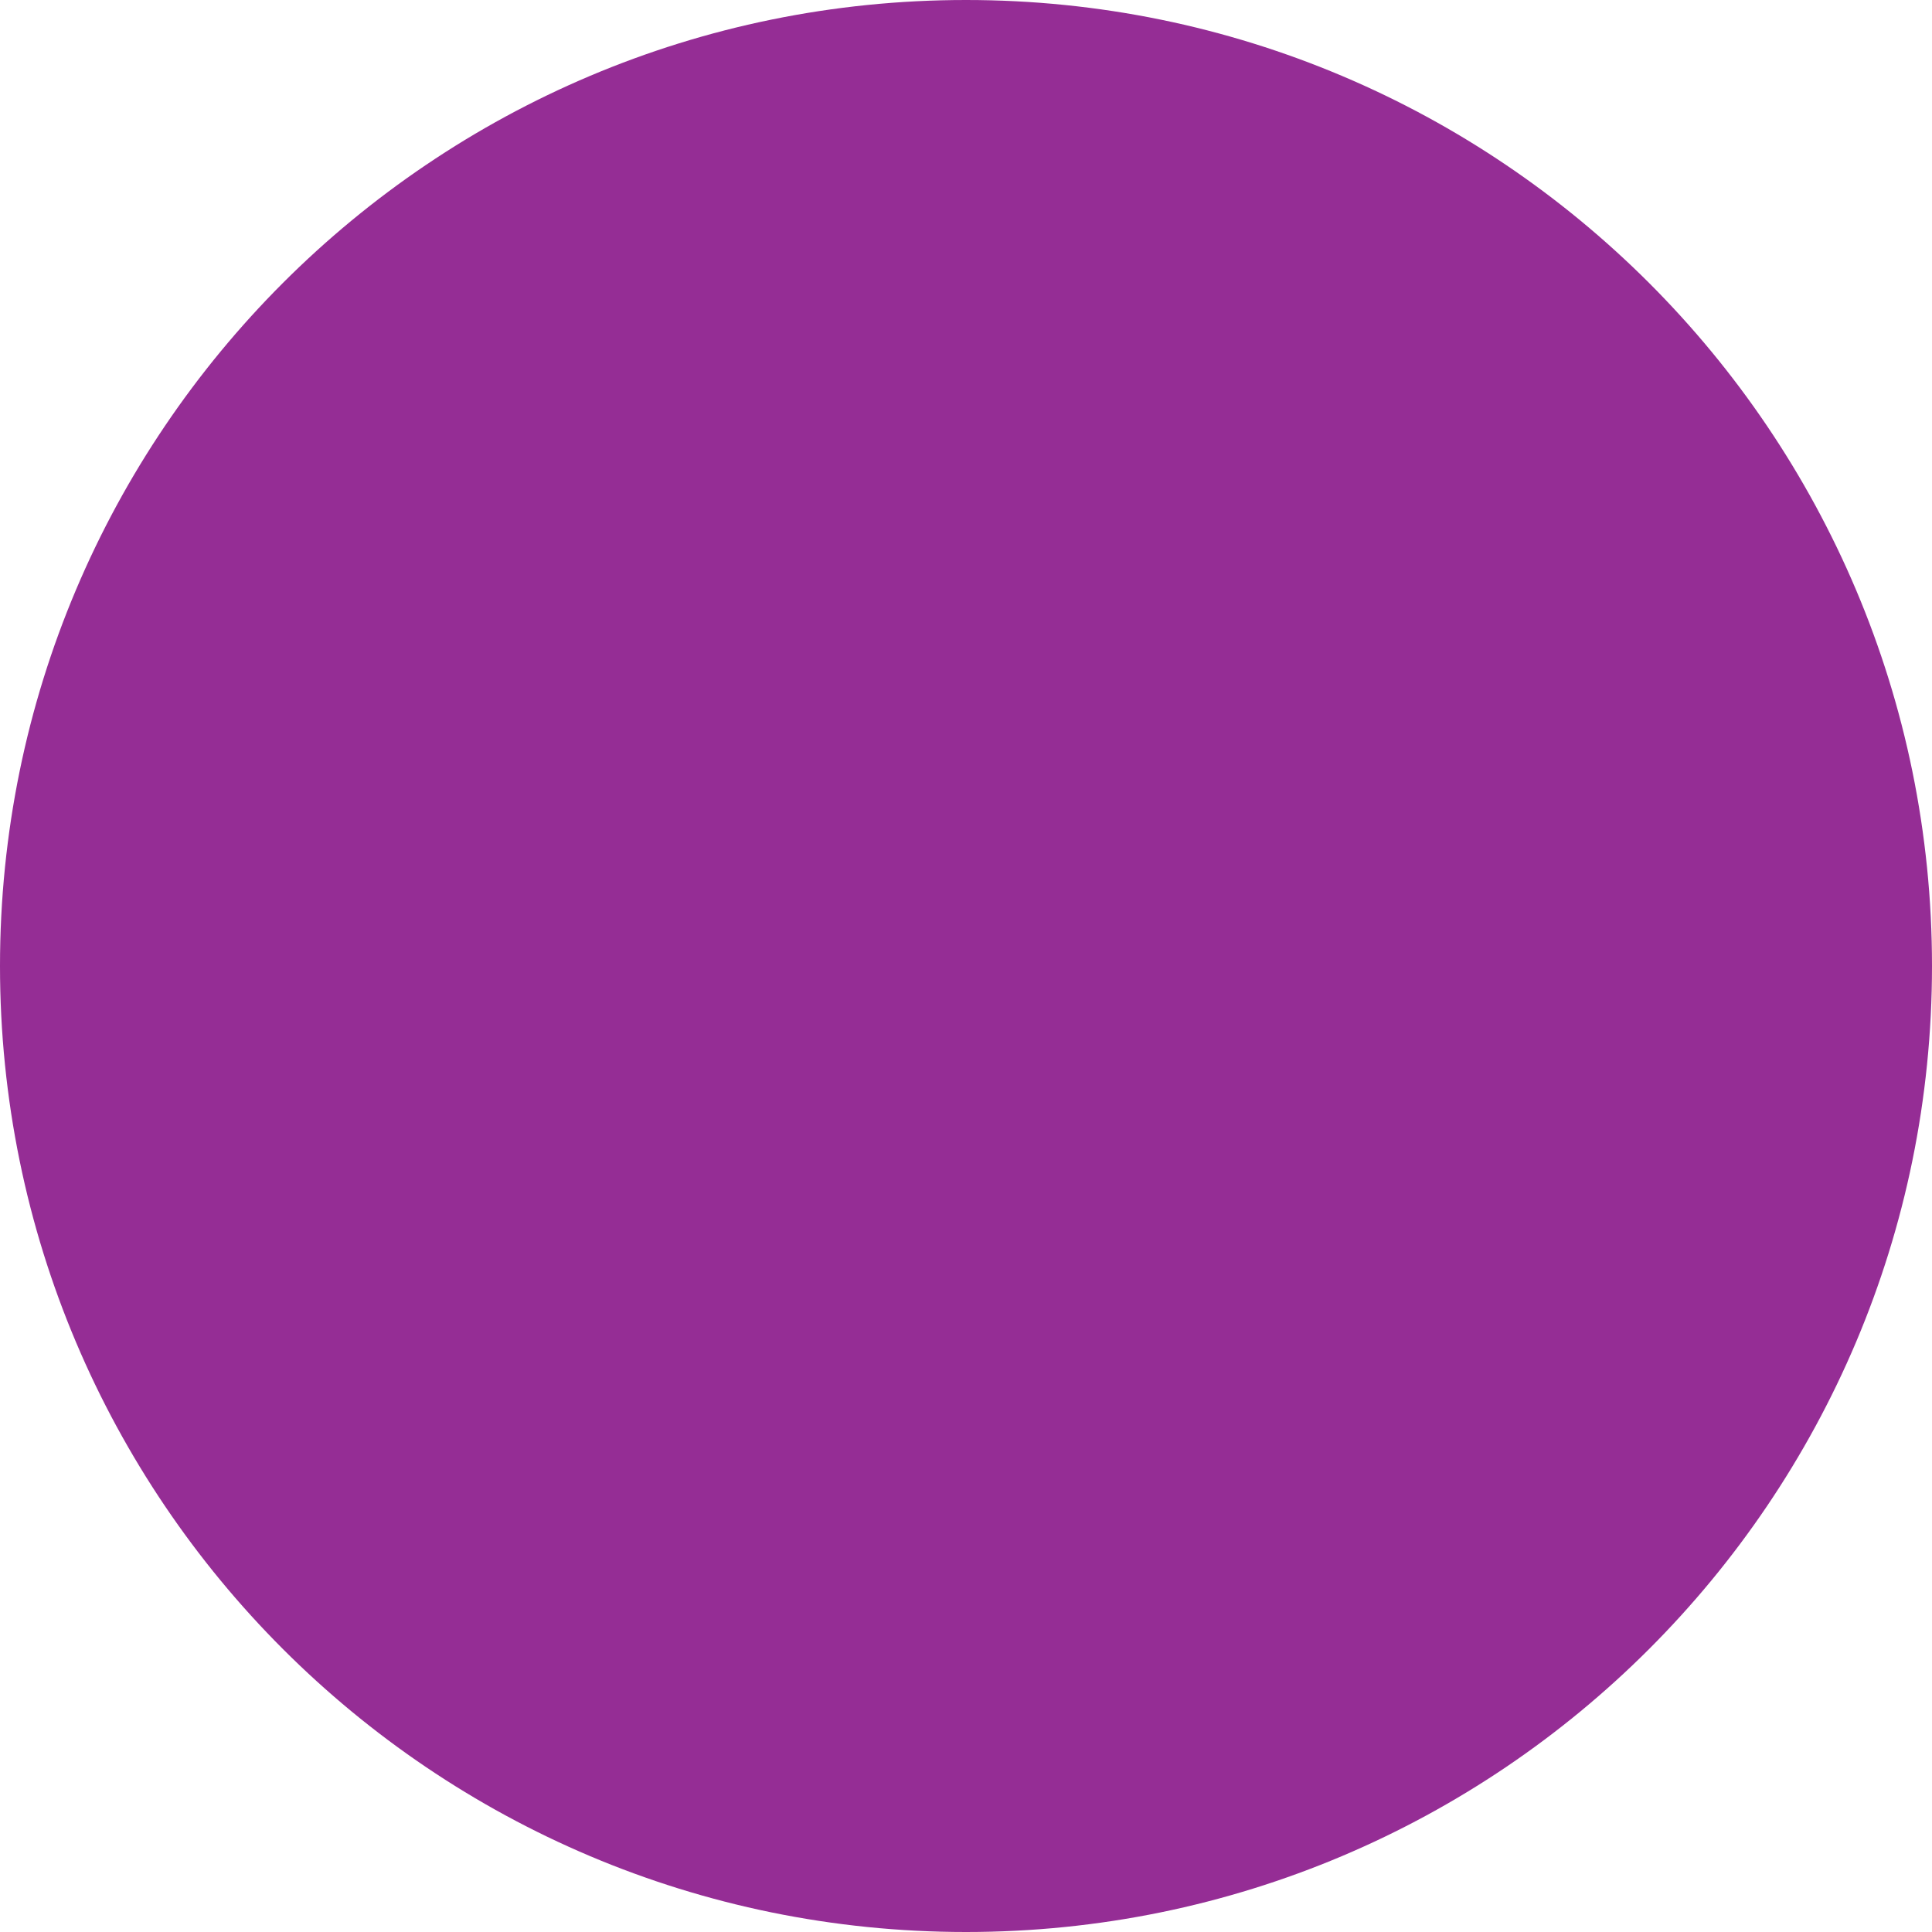
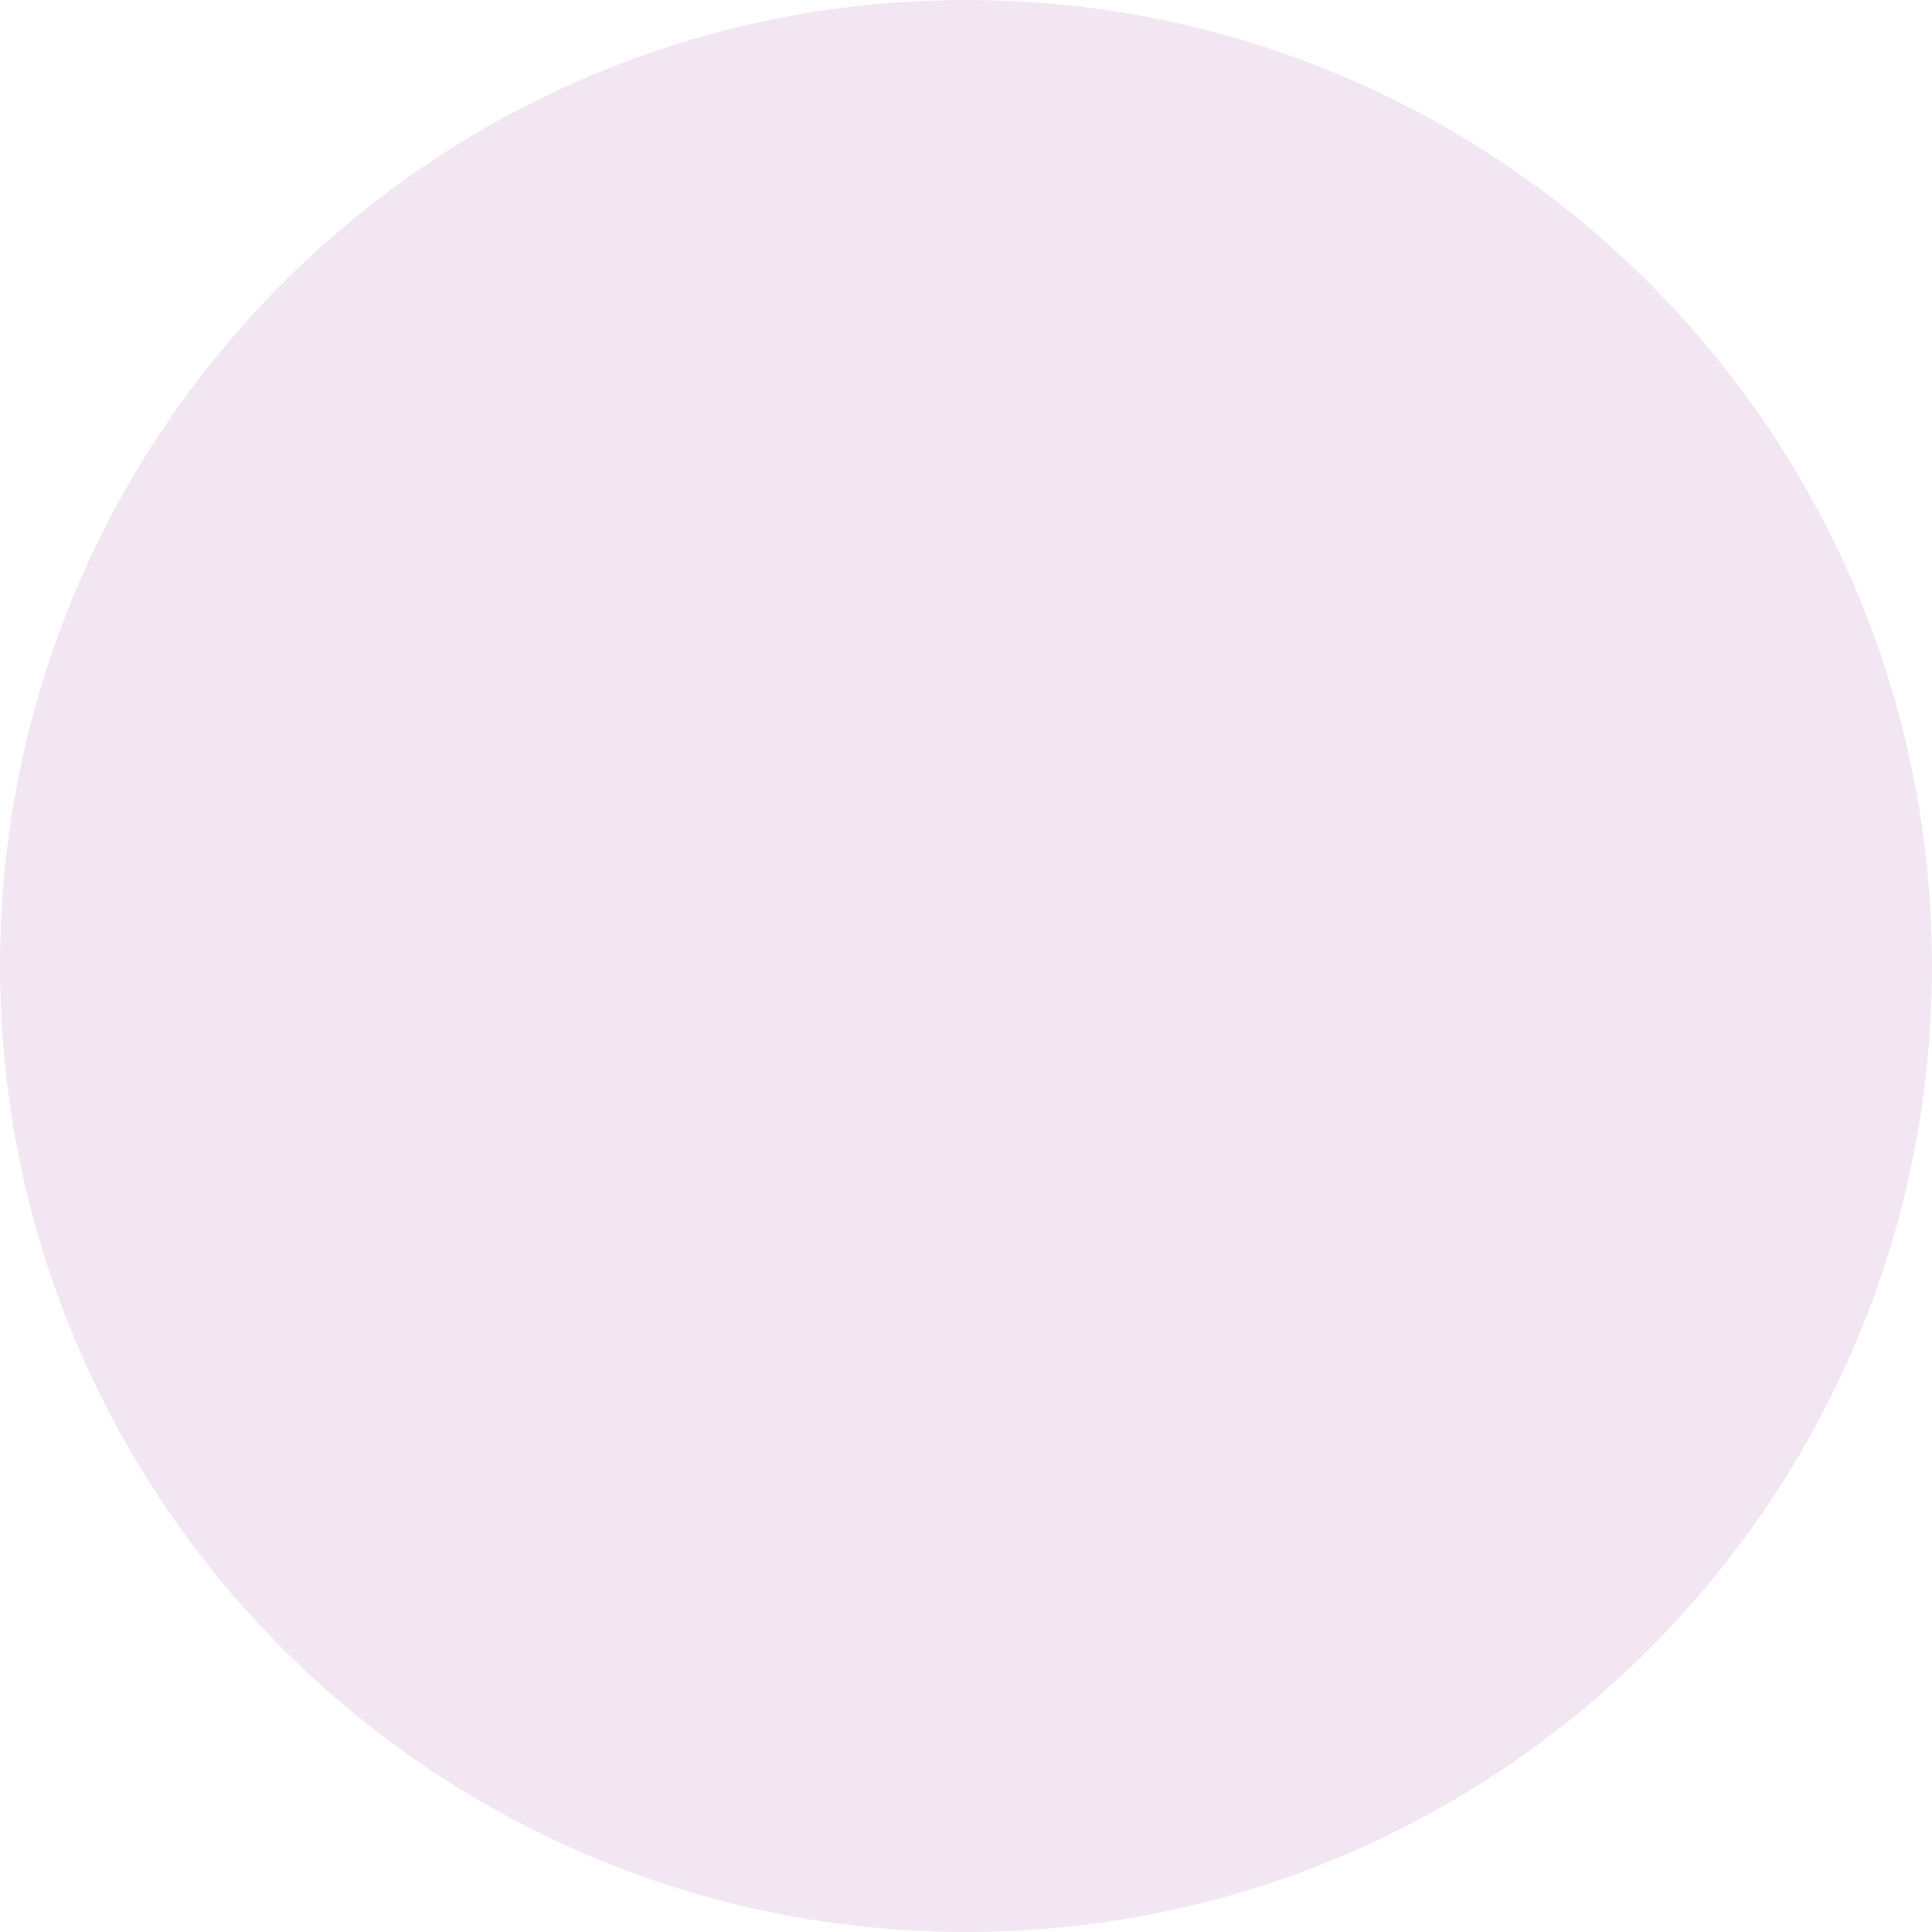
<svg xmlns="http://www.w3.org/2000/svg" viewBox="0 0 100 100">
-   <circle cx="50" cy="50" r="50" fill="#952d95" />
+   <circle cx="50" cy="50" r="50" fill="#952d95" opacity="0.12" />
</svg>
